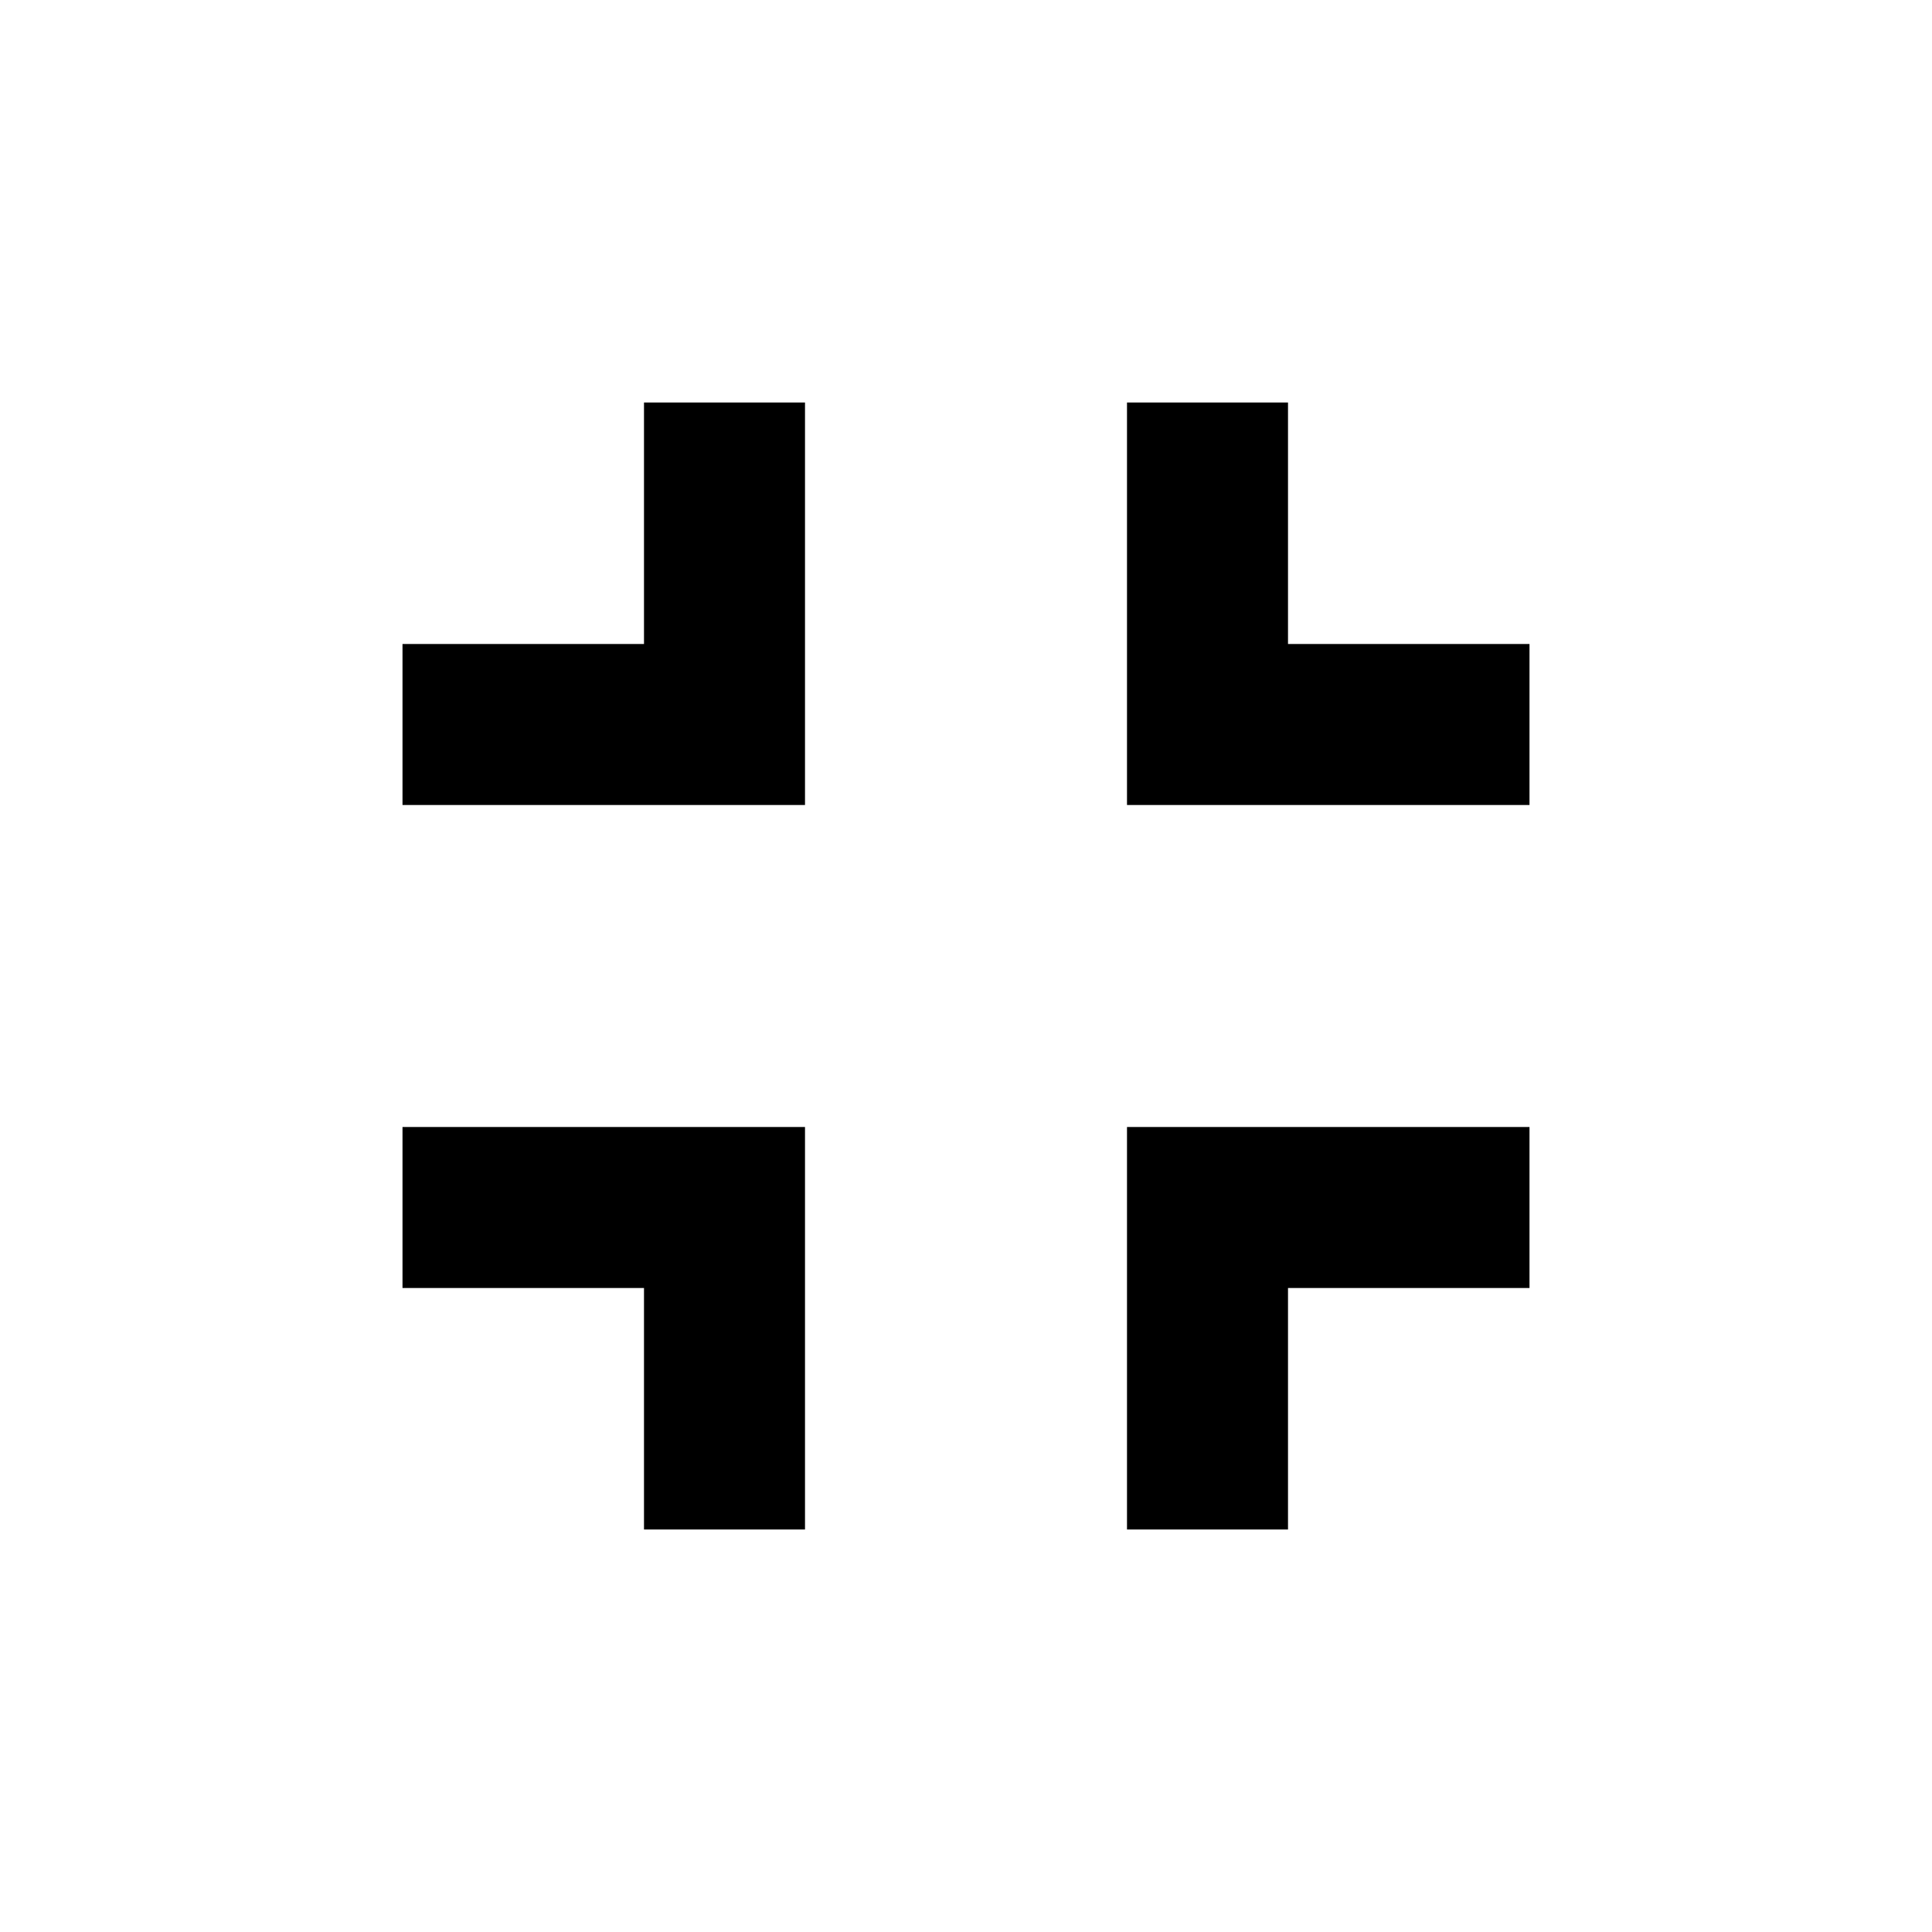
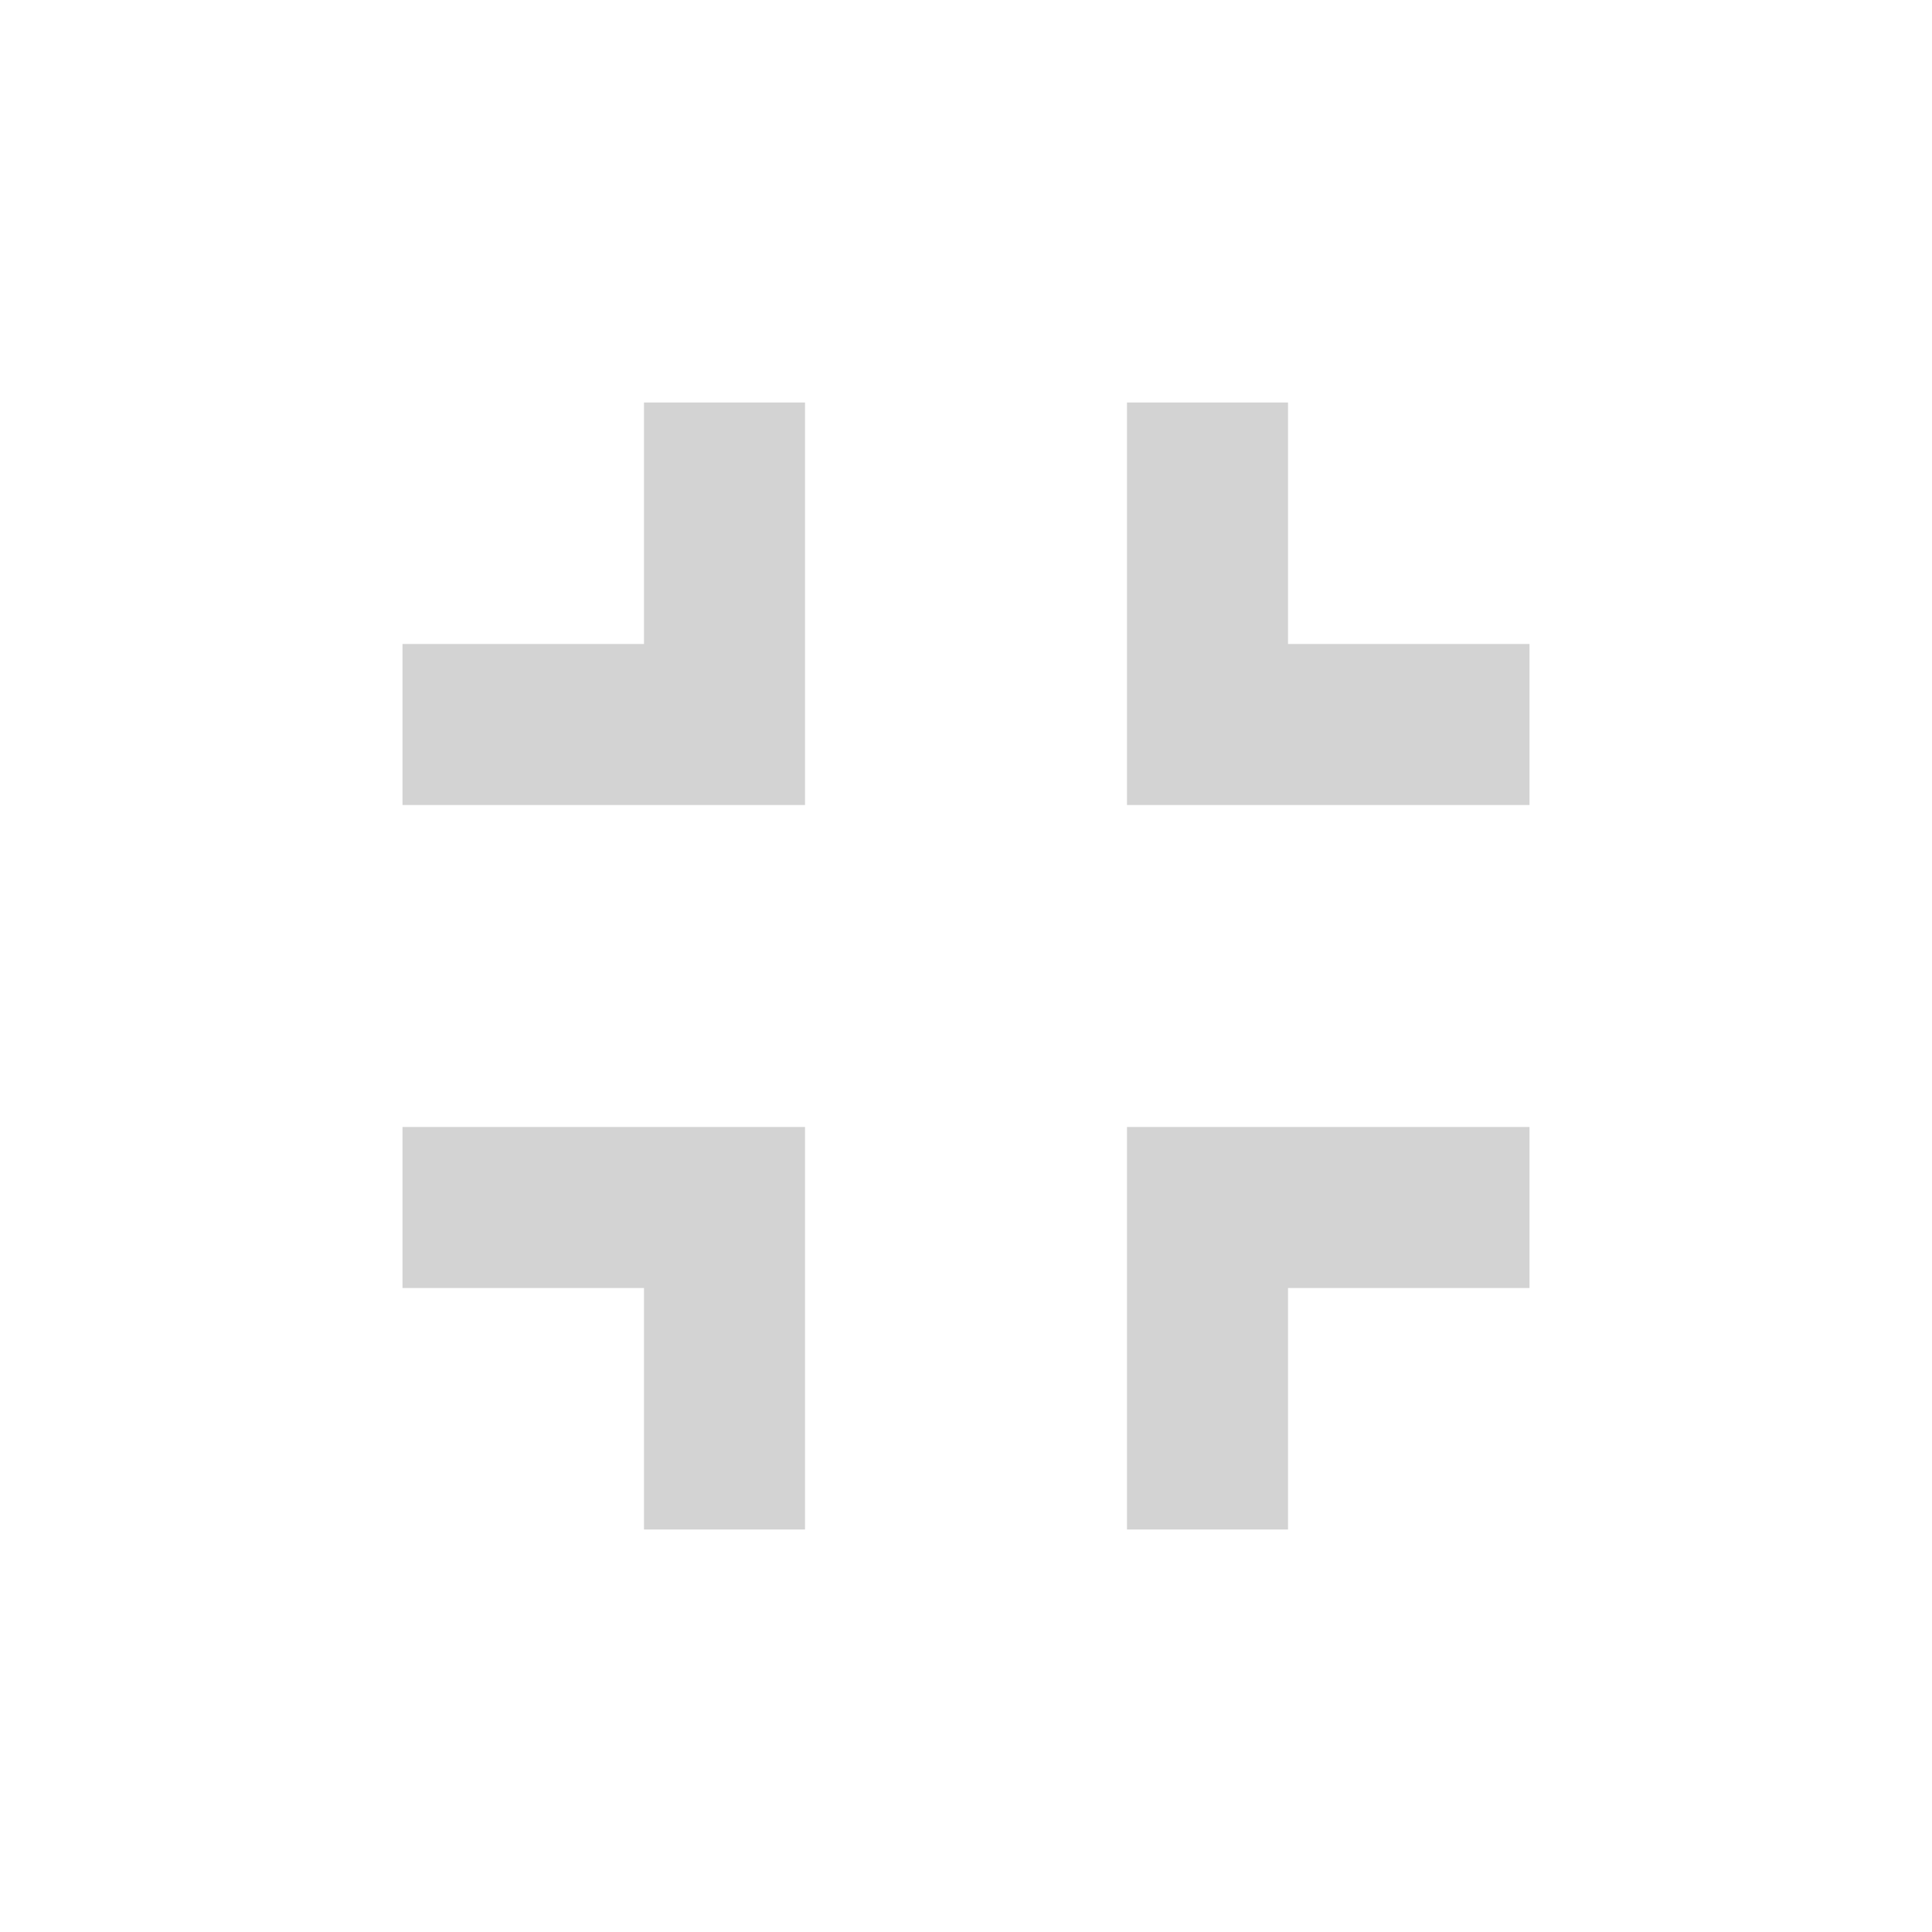
<svg xmlns="http://www.w3.org/2000/svg" width="24" height="24" viewBox="0 0 24 24">
-   <path d="M14,14H19V16H16V19H14V14M5,14H10V19H8V16H5V14M8,5H10V10H5V8H8V5M19,8V10H14V5H16V8H19Z" />
+   <path fill="#d3d3d3" d="M14,14H19V16H16V19H14V14M5,14H10V19H8V16H5V14M8,5H10V10H5V8H8V5M19,8V10H14V5H16V8H19Z" />
</svg>
